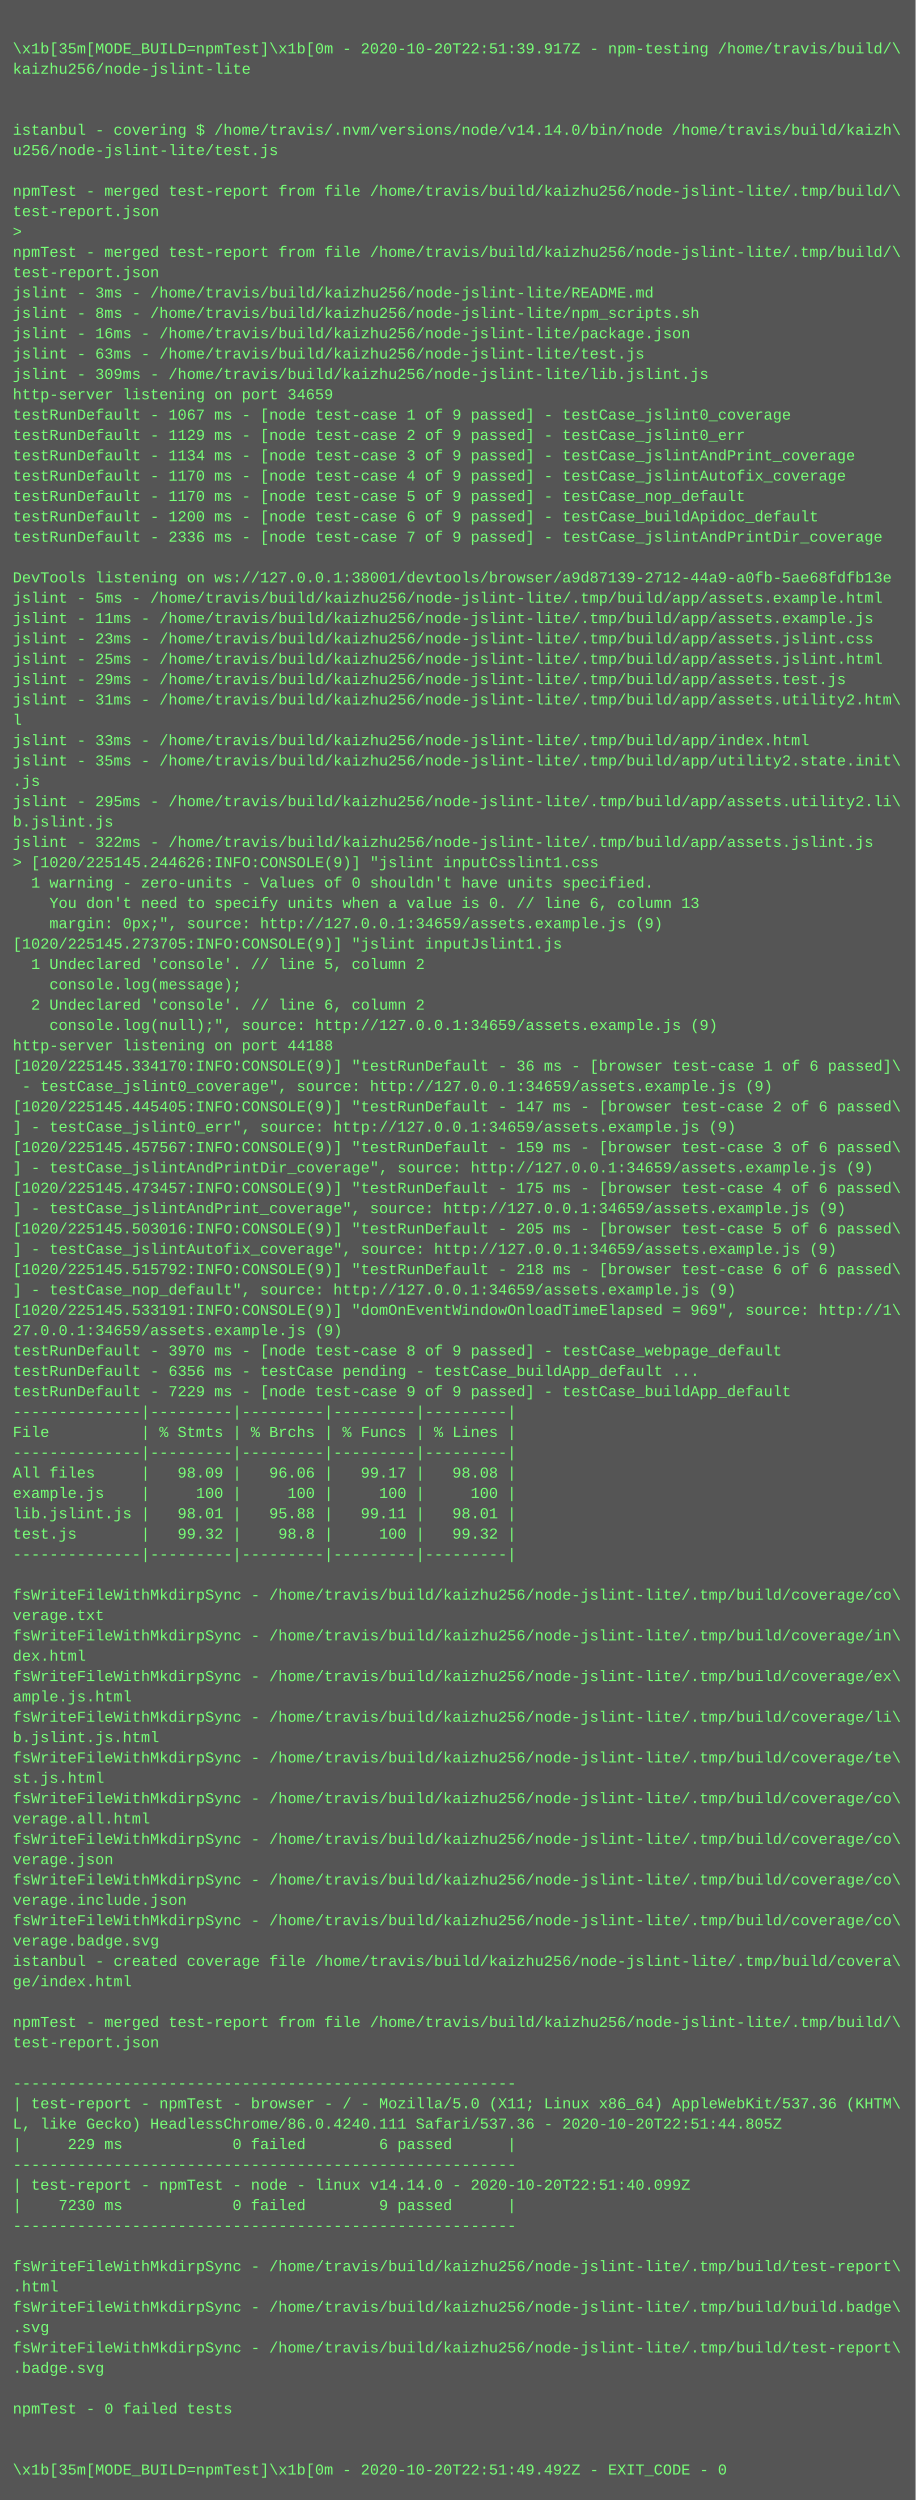
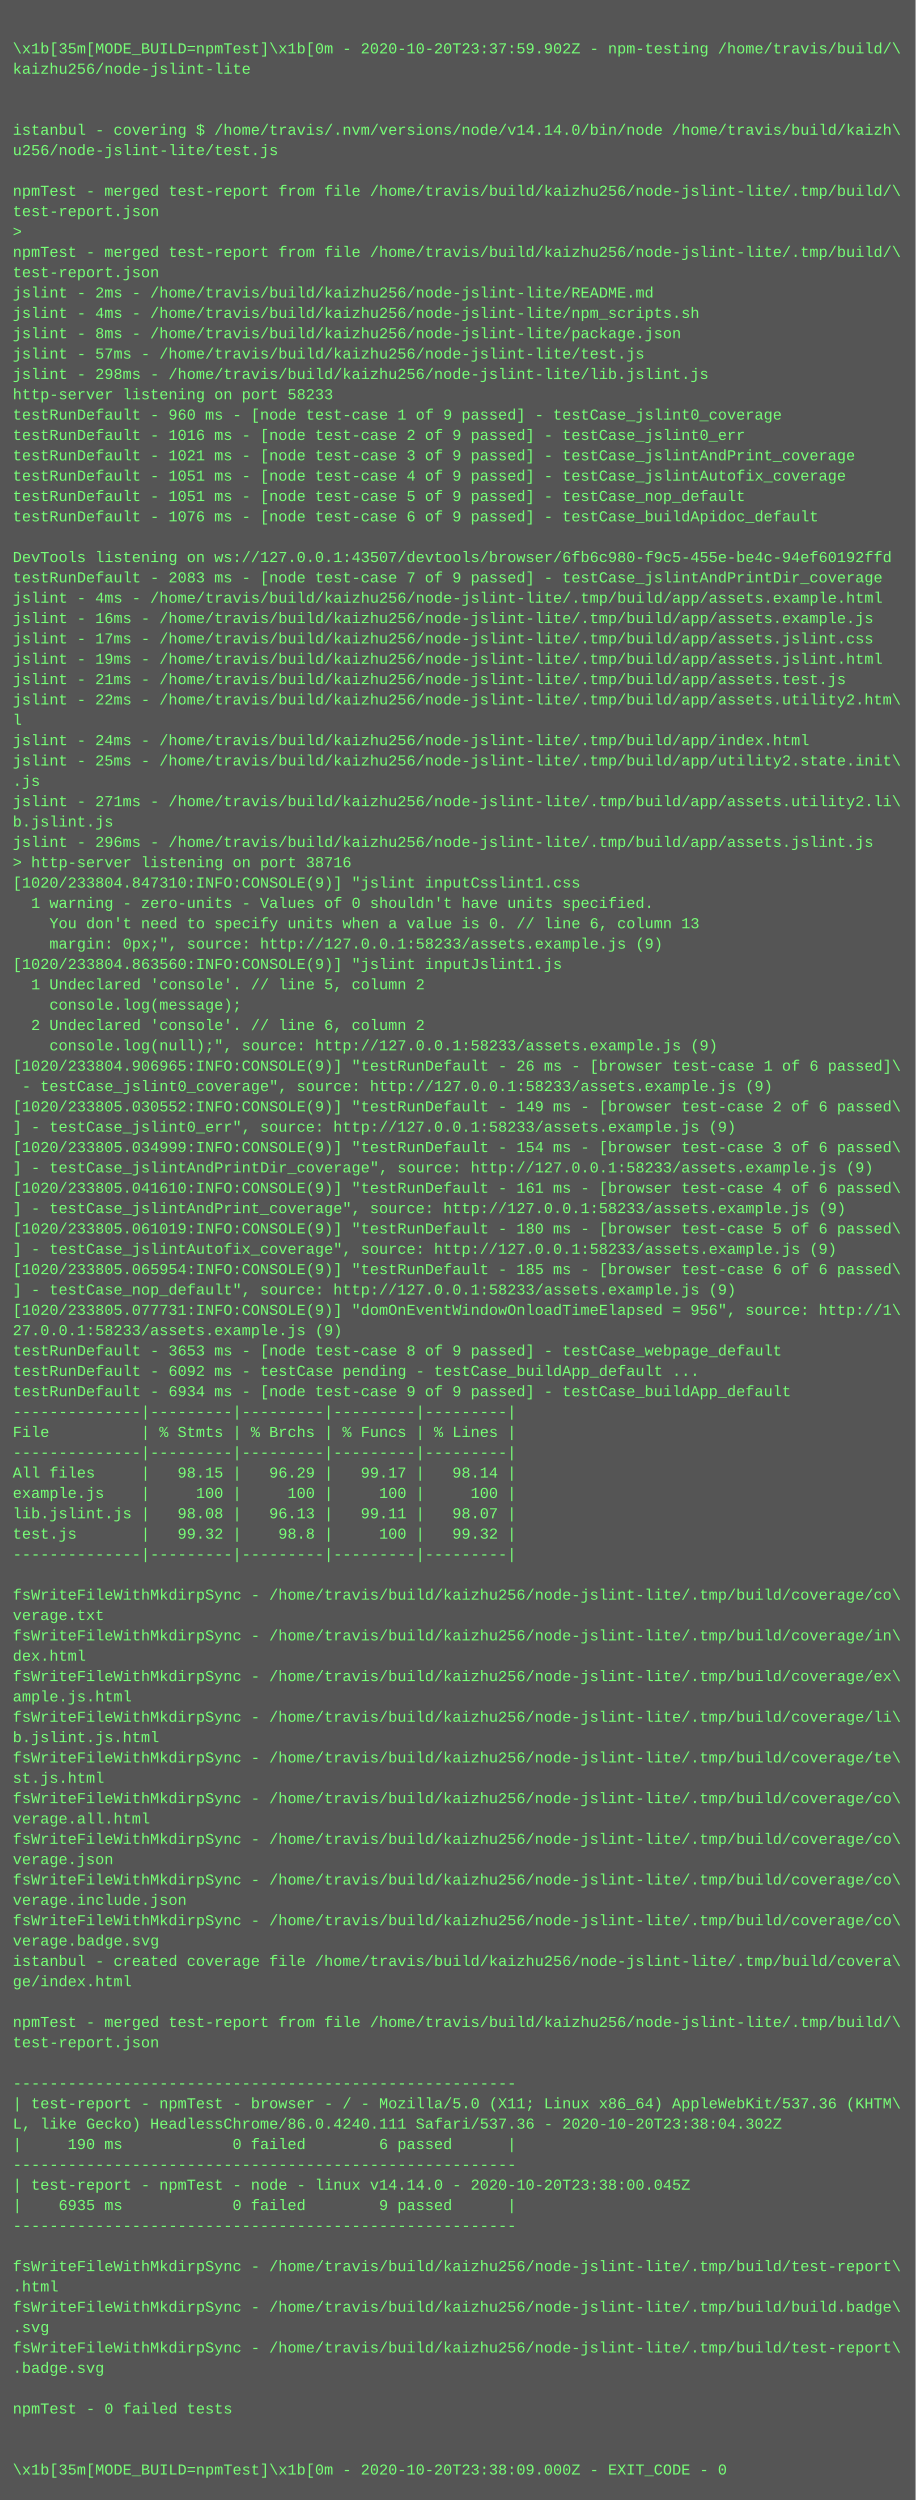
<svg xmlns="http://www.w3.org/2000/svg" height="1966" width="720">
  <rect height="1966" fill="#555" width="720" />
  <text fill="#7f7" font-family="Courier New" font-size="12" xml:space="preserve">
    <tspan x="10" y="26" />
-     <tspan x="10" y="42">\x1b[35m[MODE_BUILD=npmTest]\x1b[0m - 2020-10-20T22:51:39.917Z - npm-testing /home/travis/build/\</tspan>
+     <tspan x="10" y="42">\x1b[35m[MODE_BUILD=npmTest]\x1b[0m - 2020-10-20T23:37:59.902Z - npm-testing /home/travis/build/\</tspan>
    <tspan x="10" y="58">kaizhu256/node-jslint-lite</tspan>
    <tspan x="10" y="74" />
    <tspan x="10" y="90" />
    <tspan x="10" y="106">istanbul - covering $ /home/travis/.nvm/versions/node/v14.14.0/bin/node /home/travis/build/kaizh\</tspan>
    <tspan x="10" y="122">u256/node-jslint-lite/test.js</tspan>
    <tspan x="10" y="138" />
    <tspan x="10" y="154">npmTest - merged test-report from file /home/travis/build/kaizhu256/node-jslint-lite/.tmp/build/\</tspan>
    <tspan x="10" y="170">test-report.json</tspan>
    <tspan x="10" y="186">&gt; </tspan>
    <tspan x="10" y="202">npmTest - merged test-report from file /home/travis/build/kaizhu256/node-jslint-lite/.tmp/build/\</tspan>
    <tspan x="10" y="218">test-report.json</tspan>
-     <tspan x="10" y="234">jslint - 3ms - /home/travis/build/kaizhu256/node-jslint-lite/README.md</tspan>
-     <tspan x="10" y="250">jslint - 8ms - /home/travis/build/kaizhu256/node-jslint-lite/npm_scripts.sh</tspan>
-     <tspan x="10" y="266">jslint - 16ms - /home/travis/build/kaizhu256/node-jslint-lite/package.json</tspan>
-     <tspan x="10" y="282">jslint - 63ms - /home/travis/build/kaizhu256/node-jslint-lite/test.js</tspan>
-     <tspan x="10" y="298">jslint - 309ms - /home/travis/build/kaizhu256/node-jslint-lite/lib.jslint.js</tspan>
-     <tspan x="10" y="314">http-server listening on port 34659</tspan>
-     <tspan x="10" y="330">testRunDefault - 1067 ms - [node test-case 1 of 9 passed] - testCase_jslint0_coverage</tspan>
-     <tspan x="10" y="346">testRunDefault - 1129 ms - [node test-case 2 of 9 passed] - testCase_jslint0_err</tspan>
-     <tspan x="10" y="362">testRunDefault - 1134 ms - [node test-case 3 of 9 passed] - testCase_jslintAndPrint_coverage</tspan>
-     <tspan x="10" y="378">testRunDefault - 1170 ms - [node test-case 4 of 9 passed] - testCase_jslintAutofix_coverage</tspan>
-     <tspan x="10" y="394">testRunDefault - 1170 ms - [node test-case 5 of 9 passed] - testCase_nop_default</tspan>
-     <tspan x="10" y="410">testRunDefault - 1200 ms - [node test-case 6 of 9 passed] - testCase_buildApidoc_default</tspan>
-     <tspan x="10" y="426">testRunDefault - 2336 ms - [node test-case 7 of 9 passed] - testCase_jslintAndPrintDir_coverage</tspan>
-     <tspan x="10" y="442" />
-     <tspan x="10" y="458">DevTools listening on ws://127.0.0.1:38001/devtools/browser/a9d87139-2712-44a9-a0fb-5ae68fdfb13e</tspan>
-     <tspan x="10" y="474">jslint - 5ms - /home/travis/build/kaizhu256/node-jslint-lite/.tmp/build/app/assets.example.html</tspan>
-     <tspan x="10" y="490">jslint - 11ms - /home/travis/build/kaizhu256/node-jslint-lite/.tmp/build/app/assets.example.js</tspan>
-     <tspan x="10" y="506">jslint - 23ms - /home/travis/build/kaizhu256/node-jslint-lite/.tmp/build/app/assets.jslint.css</tspan>
-     <tspan x="10" y="522">jslint - 25ms - /home/travis/build/kaizhu256/node-jslint-lite/.tmp/build/app/assets.jslint.html</tspan>
-     <tspan x="10" y="538">jslint - 29ms - /home/travis/build/kaizhu256/node-jslint-lite/.tmp/build/app/assets.test.js</tspan>
-     <tspan x="10" y="554">jslint - 31ms - /home/travis/build/kaizhu256/node-jslint-lite/.tmp/build/app/assets.utility2.htm\</tspan>
+     <tspan x="10" y="234">jslint - 2ms - /home/travis/build/kaizhu256/node-jslint-lite/README.md</tspan>
+     <tspan x="10" y="250">jslint - 4ms - /home/travis/build/kaizhu256/node-jslint-lite/npm_scripts.sh</tspan>
+     <tspan x="10" y="266">jslint - 8ms - /home/travis/build/kaizhu256/node-jslint-lite/package.json</tspan>
+     <tspan x="10" y="282">jslint - 57ms - /home/travis/build/kaizhu256/node-jslint-lite/test.js</tspan>
+     <tspan x="10" y="298">jslint - 298ms - /home/travis/build/kaizhu256/node-jslint-lite/lib.jslint.js</tspan>
+     <tspan x="10" y="314">http-server listening on port 58233</tspan>
+     <tspan x="10" y="330">testRunDefault - 960 ms - [node test-case 1 of 9 passed] - testCase_jslint0_coverage</tspan>
+     <tspan x="10" y="346">testRunDefault - 1016 ms - [node test-case 2 of 9 passed] - testCase_jslint0_err</tspan>
+     <tspan x="10" y="362">testRunDefault - 1021 ms - [node test-case 3 of 9 passed] - testCase_jslintAndPrint_coverage</tspan>
+     <tspan x="10" y="378">testRunDefault - 1051 ms - [node test-case 4 of 9 passed] - testCase_jslintAutofix_coverage</tspan>
+     <tspan x="10" y="394">testRunDefault - 1051 ms - [node test-case 5 of 9 passed] - testCase_nop_default</tspan>
+     <tspan x="10" y="410">testRunDefault - 1076 ms - [node test-case 6 of 9 passed] - testCase_buildApidoc_default</tspan>
+     <tspan x="10" y="426" />
+     <tspan x="10" y="442">DevTools listening on ws://127.0.0.1:43507/devtools/browser/6fb6c980-f9c5-455e-be4c-94ef60192ffd</tspan>
+     <tspan x="10" y="458">testRunDefault - 2083 ms - [node test-case 7 of 9 passed] - testCase_jslintAndPrintDir_coverage</tspan>
+     <tspan x="10" y="474">jslint - 4ms - /home/travis/build/kaizhu256/node-jslint-lite/.tmp/build/app/assets.example.html</tspan>
+     <tspan x="10" y="490">jslint - 16ms - /home/travis/build/kaizhu256/node-jslint-lite/.tmp/build/app/assets.example.js</tspan>
+     <tspan x="10" y="506">jslint - 17ms - /home/travis/build/kaizhu256/node-jslint-lite/.tmp/build/app/assets.jslint.css</tspan>
+     <tspan x="10" y="522">jslint - 19ms - /home/travis/build/kaizhu256/node-jslint-lite/.tmp/build/app/assets.jslint.html</tspan>
+     <tspan x="10" y="538">jslint - 21ms - /home/travis/build/kaizhu256/node-jslint-lite/.tmp/build/app/assets.test.js</tspan>
+     <tspan x="10" y="554">jslint - 22ms - /home/travis/build/kaizhu256/node-jslint-lite/.tmp/build/app/assets.utility2.htm\</tspan>
    <tspan x="10" y="570">l</tspan>
-     <tspan x="10" y="586">jslint - 33ms - /home/travis/build/kaizhu256/node-jslint-lite/.tmp/build/app/index.html</tspan>
-     <tspan x="10" y="602">jslint - 35ms - /home/travis/build/kaizhu256/node-jslint-lite/.tmp/build/app/utility2.state.init\</tspan>
+     <tspan x="10" y="586">jslint - 24ms - /home/travis/build/kaizhu256/node-jslint-lite/.tmp/build/app/index.html</tspan>
+     <tspan x="10" y="602">jslint - 25ms - /home/travis/build/kaizhu256/node-jslint-lite/.tmp/build/app/utility2.state.init\</tspan>
    <tspan x="10" y="618">.js</tspan>
-     <tspan x="10" y="634">jslint - 295ms - /home/travis/build/kaizhu256/node-jslint-lite/.tmp/build/app/assets.utility2.li\</tspan>
+     <tspan x="10" y="634">jslint - 271ms - /home/travis/build/kaizhu256/node-jslint-lite/.tmp/build/app/assets.utility2.li\</tspan>
    <tspan x="10" y="650">b.jslint.js</tspan>
-     <tspan x="10" y="666">jslint - 322ms - /home/travis/build/kaizhu256/node-jslint-lite/.tmp/build/app/assets.jslint.js</tspan>
-     <tspan x="10" y="682">&gt; [1020/225145.244626:INFO:CONSOLE(9)] "jslint inputCsslint1.css</tspan>
-     <tspan x="10" y="698">  1 warning - zero-units - Values of 0 shouldn't have units specified.</tspan>
-     <tspan x="10" y="714">    You don't need to specify units when a value is 0. // line 6, column 13</tspan>
-     <tspan x="10" y="730">    margin: 0px;", source: http://127.0.0.1:34659/assets.example.js (9)</tspan>
-     <tspan x="10" y="746">[1020/225145.273705:INFO:CONSOLE(9)] "jslint inputJslint1.js</tspan>
-     <tspan x="10" y="762">  1 Undeclared 'console'. // line 5, column 2</tspan>
-     <tspan x="10" y="778">    console.log(message);</tspan>
-     <tspan x="10" y="794">  2 Undeclared 'console'. // line 6, column 2</tspan>
-     <tspan x="10" y="810">    console.log(null);", source: http://127.0.0.1:34659/assets.example.js (9)</tspan>
-     <tspan x="10" y="826">http-server listening on port 44188</tspan>
-     <tspan x="10" y="842">[1020/225145.334170:INFO:CONSOLE(9)] "testRunDefault - 36 ms - [browser test-case 1 of 6 passed]\</tspan>
-     <tspan x="10" y="858"> - testCase_jslint0_coverage", source: http://127.0.0.1:34659/assets.example.js (9)</tspan>
-     <tspan x="10" y="874">[1020/225145.445405:INFO:CONSOLE(9)] "testRunDefault - 147 ms - [browser test-case 2 of 6 passed\</tspan>
-     <tspan x="10" y="890">] - testCase_jslint0_err", source: http://127.0.0.1:34659/assets.example.js (9)</tspan>
-     <tspan x="10" y="906">[1020/225145.457567:INFO:CONSOLE(9)] "testRunDefault - 159 ms - [browser test-case 3 of 6 passed\</tspan>
-     <tspan x="10" y="922">] - testCase_jslintAndPrintDir_coverage", source: http://127.0.0.1:34659/assets.example.js (9)</tspan>
-     <tspan x="10" y="938">[1020/225145.473457:INFO:CONSOLE(9)] "testRunDefault - 175 ms - [browser test-case 4 of 6 passed\</tspan>
-     <tspan x="10" y="954">] - testCase_jslintAndPrint_coverage", source: http://127.0.0.1:34659/assets.example.js (9)</tspan>
-     <tspan x="10" y="970">[1020/225145.503016:INFO:CONSOLE(9)] "testRunDefault - 205 ms - [browser test-case 5 of 6 passed\</tspan>
-     <tspan x="10" y="986">] - testCase_jslintAutofix_coverage", source: http://127.0.0.1:34659/assets.example.js (9)</tspan>
-     <tspan x="10" y="1002">[1020/225145.515792:INFO:CONSOLE(9)] "testRunDefault - 218 ms - [browser test-case 6 of 6 passed\</tspan>
-     <tspan x="10" y="1018">] - testCase_nop_default", source: http://127.0.0.1:34659/assets.example.js (9)</tspan>
-     <tspan x="10" y="1034">[1020/225145.533191:INFO:CONSOLE(9)] "domOnEventWindowOnloadTimeElapsed = 969", source: http://1\</tspan>
-     <tspan x="10" y="1050">27.0.0.1:34659/assets.example.js (9)</tspan>
-     <tspan x="10" y="1066">testRunDefault - 3970 ms - [node test-case 8 of 9 passed] - testCase_webpage_default</tspan>
-     <tspan x="10" y="1082">testRunDefault - 6356 ms - testCase pending - testCase_buildApp_default ...</tspan>
-     <tspan x="10" y="1098">testRunDefault - 7229 ms - [node test-case 9 of 9 passed] - testCase_buildApp_default</tspan>
+     <tspan x="10" y="666">jslint - 296ms - /home/travis/build/kaizhu256/node-jslint-lite/.tmp/build/app/assets.jslint.js</tspan>
+     <tspan x="10" y="682">&gt; http-server listening on port 38716</tspan>
+     <tspan x="10" y="698">[1020/233804.847310:INFO:CONSOLE(9)] "jslint inputCsslint1.css</tspan>
+     <tspan x="10" y="714">  1 warning - zero-units - Values of 0 shouldn't have units specified.</tspan>
+     <tspan x="10" y="730">    You don't need to specify units when a value is 0. // line 6, column 13</tspan>
+     <tspan x="10" y="746">    margin: 0px;", source: http://127.0.0.1:58233/assets.example.js (9)</tspan>
+     <tspan x="10" y="762">[1020/233804.863560:INFO:CONSOLE(9)] "jslint inputJslint1.js</tspan>
+     <tspan x="10" y="778">  1 Undeclared 'console'. // line 5, column 2</tspan>
+     <tspan x="10" y="794">    console.log(message);</tspan>
+     <tspan x="10" y="810">  2 Undeclared 'console'. // line 6, column 2</tspan>
+     <tspan x="10" y="826">    console.log(null);", source: http://127.0.0.1:58233/assets.example.js (9)</tspan>
+     <tspan x="10" y="842">[1020/233804.906965:INFO:CONSOLE(9)] "testRunDefault - 26 ms - [browser test-case 1 of 6 passed]\</tspan>
+     <tspan x="10" y="858"> - testCase_jslint0_coverage", source: http://127.0.0.1:58233/assets.example.js (9)</tspan>
+     <tspan x="10" y="874">[1020/233805.030552:INFO:CONSOLE(9)] "testRunDefault - 149 ms - [browser test-case 2 of 6 passed\</tspan>
+     <tspan x="10" y="890">] - testCase_jslint0_err", source: http://127.0.0.1:58233/assets.example.js (9)</tspan>
+     <tspan x="10" y="906">[1020/233805.034999:INFO:CONSOLE(9)] "testRunDefault - 154 ms - [browser test-case 3 of 6 passed\</tspan>
+     <tspan x="10" y="922">] - testCase_jslintAndPrintDir_coverage", source: http://127.0.0.1:58233/assets.example.js (9)</tspan>
+     <tspan x="10" y="938">[1020/233805.041610:INFO:CONSOLE(9)] "testRunDefault - 161 ms - [browser test-case 4 of 6 passed\</tspan>
+     <tspan x="10" y="954">] - testCase_jslintAndPrint_coverage", source: http://127.0.0.1:58233/assets.example.js (9)</tspan>
+     <tspan x="10" y="970">[1020/233805.061019:INFO:CONSOLE(9)] "testRunDefault - 180 ms - [browser test-case 5 of 6 passed\</tspan>
+     <tspan x="10" y="986">] - testCase_jslintAutofix_coverage", source: http://127.0.0.1:58233/assets.example.js (9)</tspan>
+     <tspan x="10" y="1002">[1020/233805.065954:INFO:CONSOLE(9)] "testRunDefault - 185 ms - [browser test-case 6 of 6 passed\</tspan>
+     <tspan x="10" y="1018">] - testCase_nop_default", source: http://127.0.0.1:58233/assets.example.js (9)</tspan>
+     <tspan x="10" y="1034">[1020/233805.077731:INFO:CONSOLE(9)] "domOnEventWindowOnloadTimeElapsed = 956", source: http://1\</tspan>
+     <tspan x="10" y="1050">27.0.0.1:58233/assets.example.js (9)</tspan>
+     <tspan x="10" y="1066">testRunDefault - 3653 ms - [node test-case 8 of 9 passed] - testCase_webpage_default</tspan>
+     <tspan x="10" y="1082">testRunDefault - 6092 ms - testCase pending - testCase_buildApp_default ...</tspan>
+     <tspan x="10" y="1098">testRunDefault - 6934 ms - [node test-case 9 of 9 passed] - testCase_buildApp_default</tspan>
    <tspan x="10" y="1114">--------------|---------|---------|---------|---------|</tspan>
    <tspan x="10" y="1130">File          | % Stmts | % Brchs | % Funcs | % Lines |</tspan>
    <tspan x="10" y="1146">--------------|---------|---------|---------|---------|</tspan>
-     <tspan x="10" y="1162">All files     |   98.09 |   96.06 |   99.17 |   98.08 |</tspan>
+     <tspan x="10" y="1162">All files     |   98.15 |   96.29 |   99.17 |   98.14 |</tspan>
    <tspan x="10" y="1178">example.js    |     100 |     100 |     100 |     100 |</tspan>
-     <tspan x="10" y="1194">lib.jslint.js |   98.01 |   95.88 |   99.11 |   98.01 |</tspan>
+     <tspan x="10" y="1194">lib.jslint.js |   98.08 |   96.13 |   99.11 |   98.07 |</tspan>
    <tspan x="10" y="1210">test.js       |   99.32 |    98.8 |     100 |   99.32 |</tspan>
    <tspan x="10" y="1226">--------------|---------|---------|---------|---------|</tspan>
    <tspan x="10" y="1242" />
    <tspan x="10" y="1258">fsWriteFileWithMkdirpSync - /home/travis/build/kaizhu256/node-jslint-lite/.tmp/build/coverage/co\</tspan>
    <tspan x="10" y="1274">verage.txt</tspan>
    <tspan x="10" y="1290">fsWriteFileWithMkdirpSync - /home/travis/build/kaizhu256/node-jslint-lite/.tmp/build/coverage/in\</tspan>
    <tspan x="10" y="1306">dex.html</tspan>
    <tspan x="10" y="1322">fsWriteFileWithMkdirpSync - /home/travis/build/kaizhu256/node-jslint-lite/.tmp/build/coverage/ex\</tspan>
    <tspan x="10" y="1338">ample.js.html</tspan>
    <tspan x="10" y="1354">fsWriteFileWithMkdirpSync - /home/travis/build/kaizhu256/node-jslint-lite/.tmp/build/coverage/li\</tspan>
    <tspan x="10" y="1370">b.jslint.js.html</tspan>
    <tspan x="10" y="1386">fsWriteFileWithMkdirpSync - /home/travis/build/kaizhu256/node-jslint-lite/.tmp/build/coverage/te\</tspan>
    <tspan x="10" y="1402">st.js.html</tspan>
    <tspan x="10" y="1418">fsWriteFileWithMkdirpSync - /home/travis/build/kaizhu256/node-jslint-lite/.tmp/build/coverage/co\</tspan>
    <tspan x="10" y="1434">verage.all.html</tspan>
    <tspan x="10" y="1450">fsWriteFileWithMkdirpSync - /home/travis/build/kaizhu256/node-jslint-lite/.tmp/build/coverage/co\</tspan>
    <tspan x="10" y="1466">verage.json</tspan>
    <tspan x="10" y="1482">fsWriteFileWithMkdirpSync - /home/travis/build/kaizhu256/node-jslint-lite/.tmp/build/coverage/co\</tspan>
    <tspan x="10" y="1498">verage.include.json</tspan>
    <tspan x="10" y="1514">fsWriteFileWithMkdirpSync - /home/travis/build/kaizhu256/node-jslint-lite/.tmp/build/coverage/co\</tspan>
    <tspan x="10" y="1530">verage.badge.svg</tspan>
    <tspan x="10" y="1546">istanbul - created coverage file /home/travis/build/kaizhu256/node-jslint-lite/.tmp/build/covera\</tspan>
    <tspan x="10" y="1562">ge/index.html</tspan>
    <tspan x="10" y="1578" />
    <tspan x="10" y="1594">npmTest - merged test-report from file /home/travis/build/kaizhu256/node-jslint-lite/.tmp/build/\</tspan>
    <tspan x="10" y="1610">test-report.json</tspan>
    <tspan x="10" y="1626" />
    <tspan x="10" y="1642">-------------------------------------------------------</tspan>
    <tspan x="10" y="1658">| test-report - npmTest - browser - / - Mozilla/5.0 (X11; Linux x86_64) AppleWebKit/537.36 (KHTM\</tspan>
-     <tspan x="10" y="1674">L, like Gecko) HeadlessChrome/86.0.4240.111 Safari/537.36 - 2020-10-20T22:51:44.805Z</tspan>
-     <tspan x="10" y="1690">|     229 ms            0 failed        6 passed      |</tspan>
+     <tspan x="10" y="1674">L, like Gecko) HeadlessChrome/86.0.4240.111 Safari/537.36 - 2020-10-20T23:38:04.302Z</tspan>
+     <tspan x="10" y="1690">|     190 ms            0 failed        6 passed      |</tspan>
    <tspan x="10" y="1706">-------------------------------------------------------</tspan>
-     <tspan x="10" y="1722">| test-report - npmTest - node - linux v14.14.0 - 2020-10-20T22:51:40.099Z</tspan>
-     <tspan x="10" y="1738">|    7230 ms            0 failed        9 passed      |</tspan>
+     <tspan x="10" y="1722">| test-report - npmTest - node - linux v14.14.0 - 2020-10-20T23:38:00.045Z</tspan>
+     <tspan x="10" y="1738">|    6935 ms            0 failed        9 passed      |</tspan>
    <tspan x="10" y="1754">-------------------------------------------------------</tspan>
    <tspan x="10" y="1770" />
    <tspan x="10" y="1786">fsWriteFileWithMkdirpSync - /home/travis/build/kaizhu256/node-jslint-lite/.tmp/build/test-report\</tspan>
    <tspan x="10" y="1802">.html</tspan>
    <tspan x="10" y="1818">fsWriteFileWithMkdirpSync - /home/travis/build/kaizhu256/node-jslint-lite/.tmp/build/build.badge\</tspan>
    <tspan x="10" y="1834">.svg</tspan>
    <tspan x="10" y="1850">fsWriteFileWithMkdirpSync - /home/travis/build/kaizhu256/node-jslint-lite/.tmp/build/test-report\</tspan>
    <tspan x="10" y="1866">.badge.svg</tspan>
    <tspan x="10" y="1882" />
    <tspan x="10" y="1898">npmTest - 0 failed tests</tspan>
    <tspan x="10" y="1914" />
    <tspan x="10" y="1930" />
-     <tspan x="10" y="1946">\x1b[35m[MODE_BUILD=npmTest]\x1b[0m - 2020-10-20T22:51:49.492Z - EXIT_CODE - 0</tspan>
+     <tspan x="10" y="1946">\x1b[35m[MODE_BUILD=npmTest]\x1b[0m - 2020-10-20T23:38:09.000Z - EXIT_CODE - 0</tspan>
  </text>
</svg>
